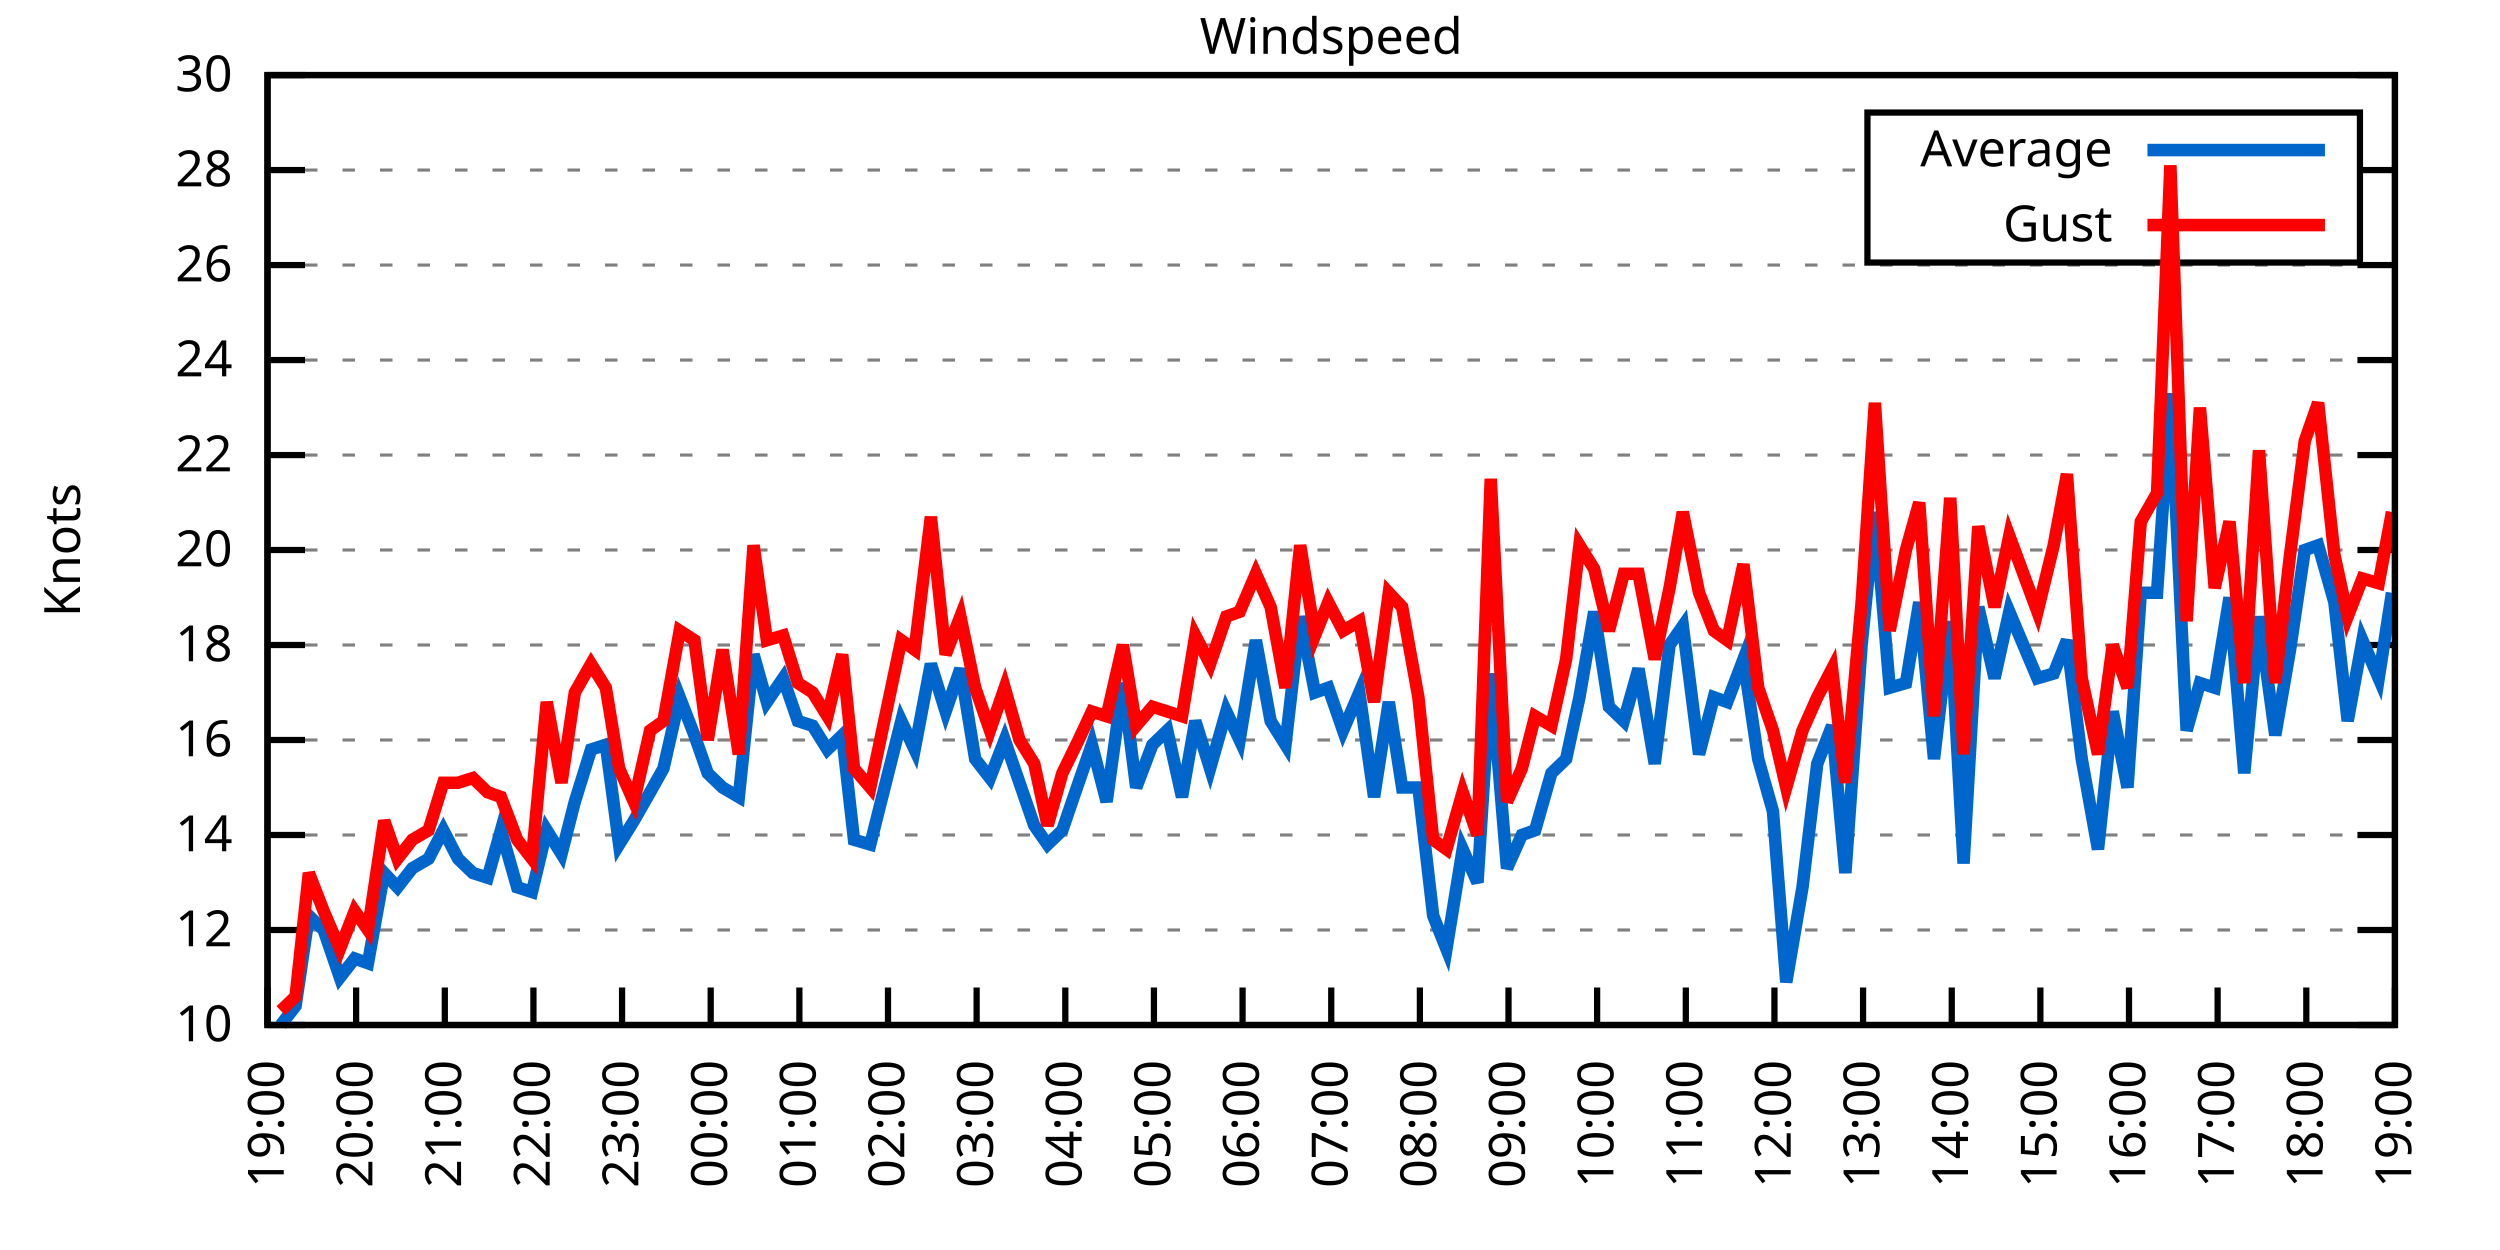
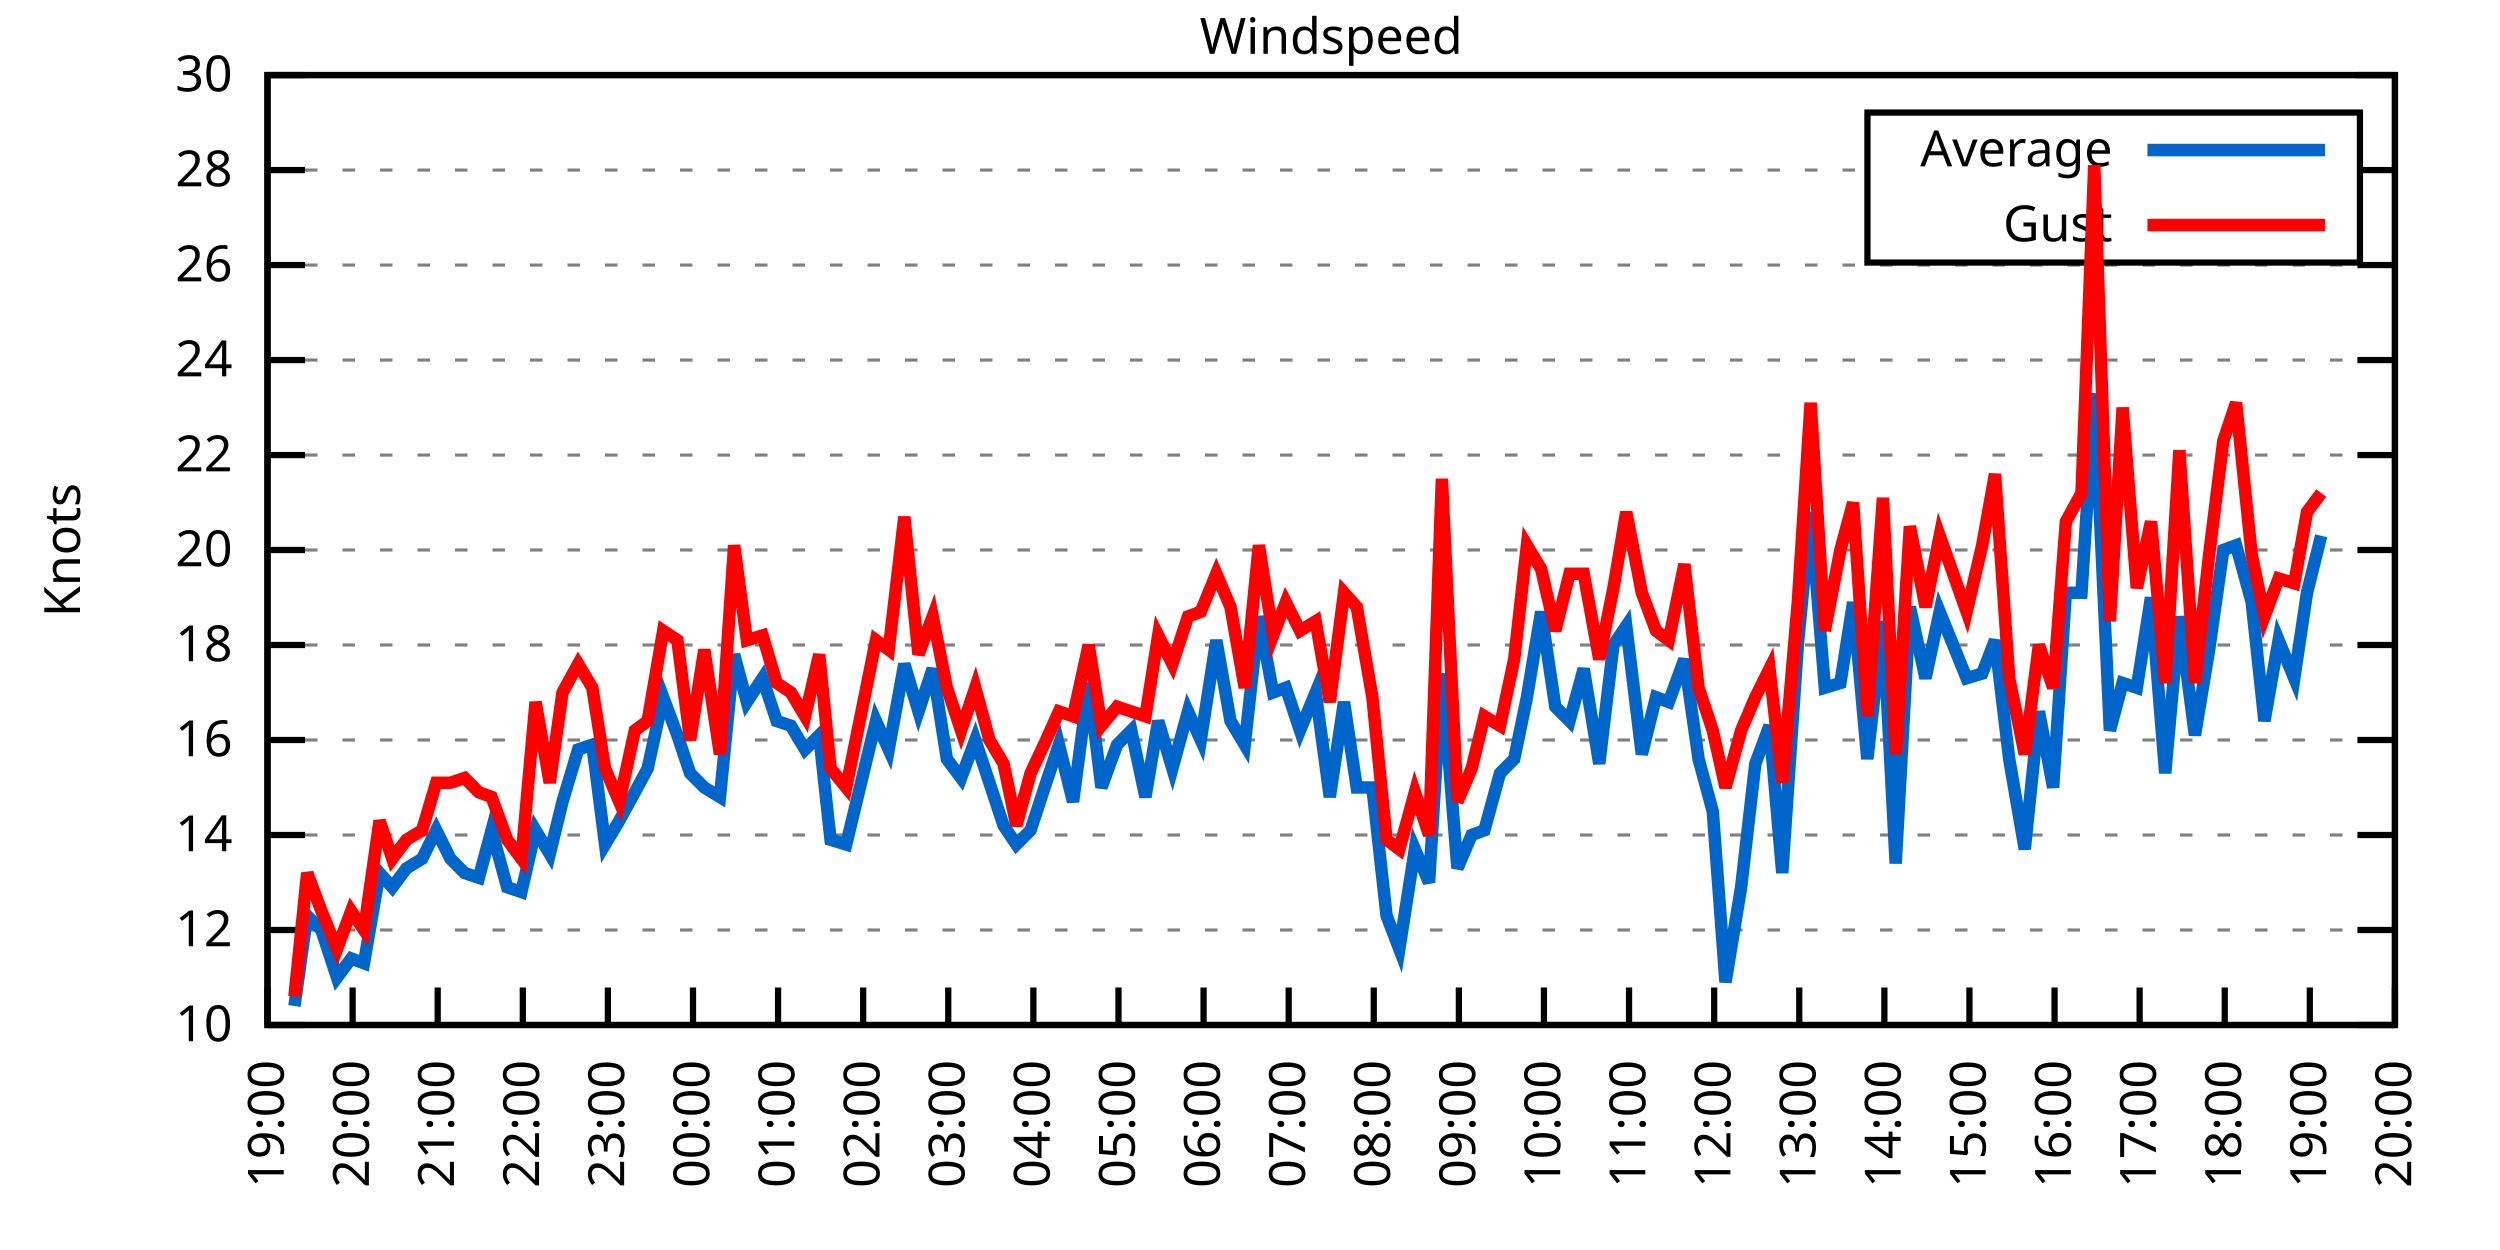
<svg xmlns="http://www.w3.org/2000/svg" xmlns:xlink="http://www.w3.org/1999/xlink" width="400" height="200" viewBox="0 0 400 200">
  <g id="gnuplot_canvas">
    <rect x="0" y="0" width="400" height="200" fill="none" />
    <defs>
      <circle id="gpDot" r="0.5" stroke-width="0.5" stroke="currentColor" />
      <path id="gpPt0" stroke-width="0.333" stroke="currentColor" d="M-1,0 h2 M0,-1 v2" />
      <path id="gpPt1" stroke-width="0.333" stroke="currentColor" d="M-1,-1 L1,1 M1,-1 L-1,1" />
      <path id="gpPt2" stroke-width="0.333" stroke="currentColor" d="M-1,0 L1,0 M0,-1 L0,1 M-1,-1 L1,1 M-1,1 L1,-1" />
      <rect id="gpPt3" stroke-width="0.333" stroke="currentColor" x="-1" y="-1" width="2" height="2" />
      <rect id="gpPt4" stroke-width="0.333" stroke="currentColor" fill="currentColor" x="-1" y="-1" width="2" height="2" />
      <circle id="gpPt5" stroke-width="0.333" stroke="currentColor" cx="0" cy="0" r="1" />
      <use xlink:href="#gpPt5" id="gpPt6" fill="currentColor" stroke="none" />
      <path id="gpPt7" stroke-width="0.333" stroke="currentColor" d="M0,-1.33 L-1.33,0.67 L1.33,0.67 z" />
      <use xlink:href="#gpPt7" id="gpPt8" fill="currentColor" stroke="none" />
      <use xlink:href="#gpPt7" id="gpPt9" stroke="currentColor" transform="rotate(180)" />
      <use xlink:href="#gpPt9" id="gpPt10" fill="currentColor" stroke="none" />
      <use xlink:href="#gpPt3" id="gpPt11" stroke="currentColor" transform="rotate(45)" />
      <use xlink:href="#gpPt11" id="gpPt12" fill="currentColor" stroke="none" />
      <path id="gpPt13" stroke-width="0.333" stroke="currentColor" d="M0,1.330 L1.265,0.411 L0.782,-1.067 L-0.782,-1.076 L-1.265,0.411 z" />
      <use xlink:href="#gpPt13" id="gpPt14" fill="currentColor" stroke="none" />
      <filter id="textbox" filterUnits="objectBoundingBox" x="0" y="0" height="1" width="1">
        <feFlood flood-color="white" flood-opacity="1" result="bgnd" />
        <feComposite in="SourceGraphic" in2="bgnd" operator="atop" />
      </filter>
      <filter id="greybox" filterUnits="objectBoundingBox" x="0" y="0" height="1" width="1">
        <feFlood flood-color="lightgrey" flood-opacity="1" result="grey" />
        <feComposite in="SourceGraphic" in2="grey" operator="atop" />
      </filter>
    </defs>
    <g fill="none" color="white" stroke="currentColor" stroke-width="1.00" stroke-linecap="butt" stroke-linejoin="miter">
</g>
    <g fill="none" color="black" stroke="currentColor" stroke-width="1.00" stroke-linecap="butt" stroke-linejoin="miter">
      <g stroke="none" shape-rendering="crispEdges">
        <polygon fill="rgb(255, 255, 255)" points="42.80,164.00 383.18,164.00 383.18,12.02 42.80,12.02 " />
      </g>
    </g>
    <g fill="none" color="black" stroke="currentColor" stroke-width="1.00" stroke-linecap="butt" stroke-linejoin="miter">
</g>
    <g fill="none" color="black" stroke="black" stroke-width="0.50" stroke-linecap="butt" stroke-linejoin="miter">
</g>
    <g fill="none" color="gray" stroke="currentColor" stroke-width="0.50" stroke-linecap="butt" stroke-linejoin="miter">
      <path stroke="gray" stroke-dasharray="2,4" class="gridline" d="M42.80,164.00 L383.19,164.00  " />
    </g>
    <g fill="none" color="gray" stroke="gray" stroke-width="1.00" stroke-linecap="butt" stroke-linejoin="miter">
</g>
    <g fill="none" color="black" stroke="currentColor" stroke-width="1.00" stroke-linecap="butt" stroke-linejoin="miter">
      <path stroke="black" d="M42.80,164.00 L48.80,164.00 M383.19,164.00 L377.19,164.00  " />
      <g transform="translate(37.20,166.60)" stroke="none" fill="black" font-family="Sans" font-size="8.00" text-anchor="end">
        <text>
          <tspan font-family="Sans"> 10</tspan>
        </text>
      </g>
    </g>
    <g fill="none" color="black" stroke="currentColor" stroke-width="1.00" stroke-linecap="butt" stroke-linejoin="miter">
</g>
    <g fill="none" color="black" stroke="black" stroke-width="0.50" stroke-linecap="butt" stroke-linejoin="miter">
</g>
    <g fill="none" color="gray" stroke="currentColor" stroke-width="0.50" stroke-linecap="butt" stroke-linejoin="miter">
      <path stroke="gray" stroke-dasharray="2,4" class="gridline" d="M42.80,148.80 L383.19,148.80  " />
    </g>
    <g fill="none" color="gray" stroke="gray" stroke-width="1.00" stroke-linecap="butt" stroke-linejoin="miter">
</g>
    <g fill="none" color="black" stroke="currentColor" stroke-width="1.00" stroke-linecap="butt" stroke-linejoin="miter">
      <path stroke="black" d="M42.80,148.80 L48.80,148.80 M383.19,148.80 L377.19,148.80  " />
      <g transform="translate(37.20,151.40)" stroke="none" fill="black" font-family="Sans" font-size="8.00" text-anchor="end">
        <text>
          <tspan font-family="Sans"> 12</tspan>
        </text>
      </g>
    </g>
    <g fill="none" color="black" stroke="currentColor" stroke-width="1.00" stroke-linecap="butt" stroke-linejoin="miter">
</g>
    <g fill="none" color="black" stroke="black" stroke-width="0.50" stroke-linecap="butt" stroke-linejoin="miter">
</g>
    <g fill="none" color="gray" stroke="currentColor" stroke-width="0.50" stroke-linecap="butt" stroke-linejoin="miter">
      <path stroke="gray" stroke-dasharray="2,4" class="gridline" d="M42.80,133.60 L383.19,133.60  " />
    </g>
    <g fill="none" color="gray" stroke="gray" stroke-width="1.00" stroke-linecap="butt" stroke-linejoin="miter">
</g>
    <g fill="none" color="black" stroke="currentColor" stroke-width="1.00" stroke-linecap="butt" stroke-linejoin="miter">
      <path stroke="black" d="M42.80,133.60 L48.80,133.60 M383.19,133.60 L377.19,133.60  " />
      <g transform="translate(37.20,136.20)" stroke="none" fill="black" font-family="Sans" font-size="8.00" text-anchor="end">
        <text>
          <tspan font-family="Sans"> 14</tspan>
        </text>
      </g>
    </g>
    <g fill="none" color="black" stroke="currentColor" stroke-width="1.00" stroke-linecap="butt" stroke-linejoin="miter">
</g>
    <g fill="none" color="black" stroke="black" stroke-width="0.50" stroke-linecap="butt" stroke-linejoin="miter">
</g>
    <g fill="none" color="gray" stroke="currentColor" stroke-width="0.50" stroke-linecap="butt" stroke-linejoin="miter">
      <path stroke="gray" stroke-dasharray="2,4" class="gridline" d="M42.80,118.40 L383.19,118.40  " />
    </g>
    <g fill="none" color="gray" stroke="gray" stroke-width="1.00" stroke-linecap="butt" stroke-linejoin="miter">
</g>
    <g fill="none" color="black" stroke="currentColor" stroke-width="1.00" stroke-linecap="butt" stroke-linejoin="miter">
      <path stroke="black" d="M42.80,118.40 L48.80,118.40 M383.19,118.40 L377.19,118.40  " />
      <g transform="translate(37.20,121.00)" stroke="none" fill="black" font-family="Sans" font-size="8.00" text-anchor="end">
        <text>
          <tspan font-family="Sans"> 16</tspan>
        </text>
      </g>
    </g>
    <g fill="none" color="black" stroke="currentColor" stroke-width="1.00" stroke-linecap="butt" stroke-linejoin="miter">
</g>
    <g fill="none" color="black" stroke="black" stroke-width="0.50" stroke-linecap="butt" stroke-linejoin="miter">
</g>
    <g fill="none" color="gray" stroke="currentColor" stroke-width="0.50" stroke-linecap="butt" stroke-linejoin="miter">
      <path stroke="gray" stroke-dasharray="2,4" class="gridline" d="M42.80,103.20 L383.19,103.20  " />
    </g>
    <g fill="none" color="gray" stroke="gray" stroke-width="1.00" stroke-linecap="butt" stroke-linejoin="miter">
</g>
    <g fill="none" color="black" stroke="currentColor" stroke-width="1.00" stroke-linecap="butt" stroke-linejoin="miter">
      <path stroke="black" d="M42.80,103.20 L48.80,103.20 M383.19,103.20 L377.19,103.20  " />
      <g transform="translate(37.20,105.80)" stroke="none" fill="black" font-family="Sans" font-size="8.00" text-anchor="end">
        <text>
          <tspan font-family="Sans"> 18</tspan>
        </text>
      </g>
    </g>
    <g fill="none" color="black" stroke="currentColor" stroke-width="1.00" stroke-linecap="butt" stroke-linejoin="miter">
</g>
    <g fill="none" color="black" stroke="black" stroke-width="0.50" stroke-linecap="butt" stroke-linejoin="miter">
</g>
    <g fill="none" color="gray" stroke="currentColor" stroke-width="0.50" stroke-linecap="butt" stroke-linejoin="miter">
      <path stroke="gray" stroke-dasharray="2,4" class="gridline" d="M42.80,88.00 L383.19,88.00  " />
    </g>
    <g fill="none" color="gray" stroke="gray" stroke-width="1.00" stroke-linecap="butt" stroke-linejoin="miter">
</g>
    <g fill="none" color="black" stroke="currentColor" stroke-width="1.00" stroke-linecap="butt" stroke-linejoin="miter">
      <path stroke="black" d="M42.80,88.00 L48.80,88.00 M383.19,88.00 L377.19,88.00  " />
      <g transform="translate(37.20,90.60)" stroke="none" fill="black" font-family="Sans" font-size="8.00" text-anchor="end">
        <text>
          <tspan font-family="Sans"> 20</tspan>
        </text>
      </g>
    </g>
    <g fill="none" color="black" stroke="currentColor" stroke-width="1.00" stroke-linecap="butt" stroke-linejoin="miter">
</g>
    <g fill="none" color="black" stroke="black" stroke-width="0.50" stroke-linecap="butt" stroke-linejoin="miter">
</g>
    <g fill="none" color="gray" stroke="currentColor" stroke-width="0.50" stroke-linecap="butt" stroke-linejoin="miter">
      <path stroke="gray" stroke-dasharray="2,4" class="gridline" d="M42.80,72.81 L383.19,72.81  " />
    </g>
    <g fill="none" color="gray" stroke="gray" stroke-width="1.00" stroke-linecap="butt" stroke-linejoin="miter">
</g>
    <g fill="none" color="black" stroke="currentColor" stroke-width="1.00" stroke-linecap="butt" stroke-linejoin="miter">
      <path stroke="black" d="M42.80,72.81 L48.80,72.81 M383.19,72.81 L377.19,72.81  " />
      <g transform="translate(37.20,75.41)" stroke="none" fill="black" font-family="Sans" font-size="8.00" text-anchor="end">
        <text>
          <tspan font-family="Sans"> 22</tspan>
        </text>
      </g>
    </g>
    <g fill="none" color="black" stroke="currentColor" stroke-width="1.00" stroke-linecap="butt" stroke-linejoin="miter">
</g>
    <g fill="none" color="black" stroke="black" stroke-width="0.50" stroke-linecap="butt" stroke-linejoin="miter">
</g>
    <g fill="none" color="gray" stroke="currentColor" stroke-width="0.50" stroke-linecap="butt" stroke-linejoin="miter">
      <path stroke="gray" stroke-dasharray="2,4" class="gridline" d="M42.80,57.61 L383.19,57.61  " />
    </g>
    <g fill="none" color="gray" stroke="gray" stroke-width="1.00" stroke-linecap="butt" stroke-linejoin="miter">
</g>
    <g fill="none" color="black" stroke="currentColor" stroke-width="1.00" stroke-linecap="butt" stroke-linejoin="miter">
      <path stroke="black" d="M42.80,57.61 L48.80,57.61 M383.19,57.61 L377.19,57.61  " />
      <g transform="translate(37.20,60.21)" stroke="none" fill="black" font-family="Sans" font-size="8.00" text-anchor="end">
        <text>
          <tspan font-family="Sans"> 24</tspan>
        </text>
      </g>
    </g>
    <g fill="none" color="black" stroke="currentColor" stroke-width="1.00" stroke-linecap="butt" stroke-linejoin="miter">
</g>
    <g fill="none" color="black" stroke="black" stroke-width="0.50" stroke-linecap="butt" stroke-linejoin="miter">
</g>
    <g fill="none" color="gray" stroke="currentColor" stroke-width="0.50" stroke-linecap="butt" stroke-linejoin="miter">
      <path stroke="gray" stroke-dasharray="2,4" class="gridline" d="M42.80,42.41 L383.19,42.41  " />
    </g>
    <g fill="none" color="gray" stroke="gray" stroke-width="1.00" stroke-linecap="butt" stroke-linejoin="miter">
</g>
    <g fill="none" color="black" stroke="currentColor" stroke-width="1.00" stroke-linecap="butt" stroke-linejoin="miter">
      <path stroke="black" d="M42.80,42.41 L48.80,42.41 M383.19,42.41 L377.19,42.41  " />
      <g transform="translate(37.20,45.01)" stroke="none" fill="black" font-family="Sans" font-size="8.00" text-anchor="end">
        <text>
          <tspan font-family="Sans"> 26</tspan>
        </text>
      </g>
    </g>
    <g fill="none" color="black" stroke="currentColor" stroke-width="1.00" stroke-linecap="butt" stroke-linejoin="miter">
</g>
    <g fill="none" color="black" stroke="black" stroke-width="0.50" stroke-linecap="butt" stroke-linejoin="miter">
</g>
    <g fill="none" color="gray" stroke="currentColor" stroke-width="0.50" stroke-linecap="butt" stroke-linejoin="miter">
      <path stroke="gray" stroke-dasharray="2,4" class="gridline" d="M42.80,27.21 L298.79,27.21 M377.59,27.21 L383.19,27.21  " />
    </g>
    <g fill="none" color="gray" stroke="gray" stroke-width="1.00" stroke-linecap="butt" stroke-linejoin="miter">
</g>
    <g fill="none" color="black" stroke="currentColor" stroke-width="1.00" stroke-linecap="butt" stroke-linejoin="miter">
      <path stroke="black" d="M42.80,27.21 L48.80,27.21 M383.19,27.21 L377.19,27.21  " />
      <g transform="translate(37.20,29.81)" stroke="none" fill="black" font-family="Sans" font-size="8.00" text-anchor="end">
        <text>
          <tspan font-family="Sans"> 28</tspan>
        </text>
      </g>
    </g>
    <g fill="none" color="black" stroke="currentColor" stroke-width="1.00" stroke-linecap="butt" stroke-linejoin="miter">
</g>
    <g fill="none" color="black" stroke="black" stroke-width="0.50" stroke-linecap="butt" stroke-linejoin="miter">
</g>
    <g fill="none" color="gray" stroke="currentColor" stroke-width="0.50" stroke-linecap="butt" stroke-linejoin="miter">
      <path stroke="gray" stroke-dasharray="2,4" class="gridline" d="M42.80,12.01 L383.19,12.01  " />
    </g>
    <g fill="none" color="gray" stroke="gray" stroke-width="1.00" stroke-linecap="butt" stroke-linejoin="miter">
</g>
    <g fill="none" color="black" stroke="currentColor" stroke-width="1.00" stroke-linecap="butt" stroke-linejoin="miter">
      <path stroke="black" d="M42.80,12.01 L48.80,12.01 M383.19,12.01 L377.19,12.01  " />
      <g transform="translate(37.20,14.61)" stroke="none" fill="black" font-family="Sans" font-size="8.00" text-anchor="end">
        <text>
          <tspan font-family="Sans"> 30</tspan>
        </text>
      </g>
    </g>
    <g fill="none" color="black" stroke="currentColor" stroke-width="1.00" stroke-linecap="butt" stroke-linejoin="miter">
      <path stroke="black" d="M42.80,164.00 L42.80,158.00  " />
      <g transform="translate(45.40,169.60) rotate(270.00)" stroke="none" fill="black" font-family="Sans" font-size="8.00" text-anchor="end">
        <text>
          <tspan font-family="Sans">19:00</tspan>
        </text>
      </g>
    </g>
    <g fill="none" color="black" stroke="currentColor" stroke-width="1.00" stroke-linecap="butt" stroke-linejoin="miter">
-       <path stroke="black" d="M56.98,164.00 L56.98,158.00  " />
-       <g transform="translate(59.58,169.60) rotate(270.00)" stroke="none" fill="black" font-family="Sans" font-size="8.00" text-anchor="end">
+       <path stroke="black" d="M56.42,164.00 L56.42,158.00  " />
+       <g transform="translate(59.02,169.60) rotate(270.00)" stroke="none" fill="black" font-family="Sans" font-size="8.00" text-anchor="end">
        <text>
          <tspan font-family="Sans">20:00</tspan>
        </text>
      </g>
    </g>
    <g fill="none" color="black" stroke="currentColor" stroke-width="1.00" stroke-linecap="butt" stroke-linejoin="miter">
-       <path stroke="black" d="M71.17,164.00 L71.17,158.00  " />
-       <g transform="translate(73.77,169.60) rotate(270.00)" stroke="none" fill="black" font-family="Sans" font-size="8.00" text-anchor="end">
+       <path stroke="black" d="M70.03,164.00 L70.03,158.00  " />
+       <g transform="translate(72.63,169.60) rotate(270.00)" stroke="none" fill="black" font-family="Sans" font-size="8.00" text-anchor="end">
        <text>
          <tspan font-family="Sans">21:00</tspan>
        </text>
      </g>
    </g>
    <g fill="none" color="black" stroke="currentColor" stroke-width="1.00" stroke-linecap="butt" stroke-linejoin="miter">
-       <path stroke="black" d="M85.35,164.00 L85.35,158.00  " />
-       <g transform="translate(87.95,169.60) rotate(270.00)" stroke="none" fill="black" font-family="Sans" font-size="8.00" text-anchor="end">
+       <path stroke="black" d="M83.65,164.00 L83.65,158.00  " />
+       <g transform="translate(86.25,169.60) rotate(270.00)" stroke="none" fill="black" font-family="Sans" font-size="8.00" text-anchor="end">
        <text>
          <tspan font-family="Sans">22:00</tspan>
        </text>
      </g>
    </g>
    <g fill="none" color="black" stroke="currentColor" stroke-width="1.00" stroke-linecap="butt" stroke-linejoin="miter">
-       <path stroke="black" d="M99.53,164.00 L99.53,158.00  " />
-       <g transform="translate(102.13,169.60) rotate(270.00)" stroke="none" fill="black" font-family="Sans" font-size="8.00" text-anchor="end">
+       <path stroke="black" d="M97.26,164.00 L97.26,158.00  " />
+       <g transform="translate(99.86,169.60) rotate(270.00)" stroke="none" fill="black" font-family="Sans" font-size="8.00" text-anchor="end">
        <text>
          <tspan font-family="Sans">23:00</tspan>
        </text>
      </g>
    </g>
    <g fill="none" color="black" stroke="currentColor" stroke-width="1.00" stroke-linecap="butt" stroke-linejoin="miter">
-       <path stroke="black" d="M113.71,164.00 L113.71,158.00  " />
-       <g transform="translate(116.31,169.60) rotate(270.00)" stroke="none" fill="black" font-family="Sans" font-size="8.00" text-anchor="end">
+       <path stroke="black" d="M110.88,164.00 L110.88,158.00  " />
+       <g transform="translate(113.48,169.60) rotate(270.00)" stroke="none" fill="black" font-family="Sans" font-size="8.00" text-anchor="end">
        <text>
          <tspan font-family="Sans">00:00</tspan>
        </text>
      </g>
    </g>
    <g fill="none" color="black" stroke="currentColor" stroke-width="1.00" stroke-linecap="butt" stroke-linejoin="miter">
-       <path stroke="black" d="M127.90,164.00 L127.90,158.00  " />
-       <g transform="translate(130.50,169.60) rotate(270.00)" stroke="none" fill="black" font-family="Sans" font-size="8.00" text-anchor="end">
+       <path stroke="black" d="M124.49,164.00 L124.49,158.00  " />
+       <g transform="translate(127.09,169.60) rotate(270.00)" stroke="none" fill="black" font-family="Sans" font-size="8.00" text-anchor="end">
        <text>
          <tspan font-family="Sans">01:00</tspan>
        </text>
      </g>
    </g>
    <g fill="none" color="black" stroke="currentColor" stroke-width="1.00" stroke-linecap="butt" stroke-linejoin="miter">
-       <path stroke="black" d="M142.08,164.00 L142.08,158.00  " />
-       <g transform="translate(144.68,169.60) rotate(270.00)" stroke="none" fill="black" font-family="Sans" font-size="8.00" text-anchor="end">
+       <path stroke="black" d="M138.11,164.00 L138.11,158.00  " />
+       <g transform="translate(140.71,169.60) rotate(270.00)" stroke="none" fill="black" font-family="Sans" font-size="8.00" text-anchor="end">
        <text>
          <tspan font-family="Sans">02:00</tspan>
        </text>
      </g>
    </g>
    <g fill="none" color="black" stroke="currentColor" stroke-width="1.00" stroke-linecap="butt" stroke-linejoin="miter">
-       <path stroke="black" d="M156.26,164.00 L156.26,158.00  " />
-       <g transform="translate(158.86,169.60) rotate(270.00)" stroke="none" fill="black" font-family="Sans" font-size="8.00" text-anchor="end">
+       <path stroke="black" d="M151.72,164.00 L151.72,158.00  " />
+       <g transform="translate(154.32,169.60) rotate(270.00)" stroke="none" fill="black" font-family="Sans" font-size="8.00" text-anchor="end">
        <text>
          <tspan font-family="Sans">03:00</tspan>
        </text>
      </g>
    </g>
    <g fill="none" color="black" stroke="currentColor" stroke-width="1.00" stroke-linecap="butt" stroke-linejoin="miter">
-       <path stroke="black" d="M170.45,164.00 L170.45,158.00  " />
-       <g transform="translate(173.05,169.60) rotate(270.00)" stroke="none" fill="black" font-family="Sans" font-size="8.00" text-anchor="end">
+       <path stroke="black" d="M165.34,164.00 L165.34,158.00  " />
+       <g transform="translate(167.94,169.60) rotate(270.00)" stroke="none" fill="black" font-family="Sans" font-size="8.00" text-anchor="end">
        <text>
          <tspan font-family="Sans">04:00</tspan>
        </text>
      </g>
    </g>
    <g fill="none" color="black" stroke="currentColor" stroke-width="1.00" stroke-linecap="butt" stroke-linejoin="miter">
-       <path stroke="black" d="M184.63,164.00 L184.63,158.00  " />
-       <g transform="translate(187.23,169.60) rotate(270.00)" stroke="none" fill="black" font-family="Sans" font-size="8.00" text-anchor="end">
+       <path stroke="black" d="M178.96,164.00 L178.96,158.00  " />
+       <g transform="translate(181.56,169.60) rotate(270.00)" stroke="none" fill="black" font-family="Sans" font-size="8.00" text-anchor="end">
        <text>
          <tspan font-family="Sans">05:00</tspan>
        </text>
      </g>
    </g>
    <g fill="none" color="black" stroke="currentColor" stroke-width="1.00" stroke-linecap="butt" stroke-linejoin="miter">
-       <path stroke="black" d="M198.81,164.00 L198.81,158.00  " />
-       <g transform="translate(201.41,169.60) rotate(270.00)" stroke="none" fill="black" font-family="Sans" font-size="8.00" text-anchor="end">
+       <path stroke="black" d="M192.57,164.00 L192.57,158.00  " />
+       <g transform="translate(195.17,169.60) rotate(270.00)" stroke="none" fill="black" font-family="Sans" font-size="8.00" text-anchor="end">
        <text>
          <tspan font-family="Sans">06:00</tspan>
        </text>
      </g>
    </g>
    <g fill="none" color="black" stroke="currentColor" stroke-width="1.00" stroke-linecap="butt" stroke-linejoin="miter">
-       <path stroke="black" d="M213.00,164.00 L213.00,158.00  " />
-       <g transform="translate(215.60,169.60) rotate(270.00)" stroke="none" fill="black" font-family="Sans" font-size="8.00" text-anchor="end">
+       <path stroke="black" d="M206.19,164.00 L206.19,158.00  " />
+       <g transform="translate(208.79,169.60) rotate(270.00)" stroke="none" fill="black" font-family="Sans" font-size="8.00" text-anchor="end">
        <text>
          <tspan font-family="Sans">07:00</tspan>
        </text>
      </g>
    </g>
    <g fill="none" color="black" stroke="currentColor" stroke-width="1.00" stroke-linecap="butt" stroke-linejoin="miter">
-       <path stroke="black" d="M227.18,164.00 L227.18,158.00  " />
-       <g transform="translate(229.78,169.60) rotate(270.00)" stroke="none" fill="black" font-family="Sans" font-size="8.00" text-anchor="end">
+       <path stroke="black" d="M219.80,164.00 L219.80,158.00  " />
+       <g transform="translate(222.40,169.60) rotate(270.00)" stroke="none" fill="black" font-family="Sans" font-size="8.00" text-anchor="end">
        <text>
          <tspan font-family="Sans">08:00</tspan>
        </text>
      </g>
    </g>
    <g fill="none" color="black" stroke="currentColor" stroke-width="1.00" stroke-linecap="butt" stroke-linejoin="miter">
-       <path stroke="black" d="M241.36,164.00 L241.36,158.00  " />
-       <g transform="translate(243.96,169.60) rotate(270.00)" stroke="none" fill="black" font-family="Sans" font-size="8.00" text-anchor="end">
+       <path stroke="black" d="M233.42,164.00 L233.42,158.00  " />
+       <g transform="translate(236.02,169.60) rotate(270.00)" stroke="none" fill="black" font-family="Sans" font-size="8.00" text-anchor="end">
        <text>
          <tspan font-family="Sans">09:00</tspan>
        </text>
      </g>
    </g>
    <g fill="none" color="black" stroke="currentColor" stroke-width="1.00" stroke-linecap="butt" stroke-linejoin="miter">
-       <path stroke="black" d="M255.54,164.00 L255.54,158.00  " />
-       <g transform="translate(258.14,169.60) rotate(270.00)" stroke="none" fill="black" font-family="Sans" font-size="8.00" text-anchor="end">
+       <path stroke="black" d="M247.03,164.00 L247.03,158.00  " />
+       <g transform="translate(249.63,169.60) rotate(270.00)" stroke="none" fill="black" font-family="Sans" font-size="8.00" text-anchor="end">
        <text>
          <tspan font-family="Sans">10:00</tspan>
        </text>
      </g>
    </g>
    <g fill="none" color="black" stroke="currentColor" stroke-width="1.00" stroke-linecap="butt" stroke-linejoin="miter">
-       <path stroke="black" d="M269.73,164.00 L269.73,158.00  " />
-       <g transform="translate(272.33,169.60) rotate(270.00)" stroke="none" fill="black" font-family="Sans" font-size="8.00" text-anchor="end">
+       <path stroke="black" d="M260.65,164.00 L260.65,158.00  " />
+       <g transform="translate(263.25,169.60) rotate(270.00)" stroke="none" fill="black" font-family="Sans" font-size="8.00" text-anchor="end">
        <text>
          <tspan font-family="Sans">11:00</tspan>
        </text>
      </g>
    </g>
    <g fill="none" color="black" stroke="currentColor" stroke-width="1.00" stroke-linecap="butt" stroke-linejoin="miter">
-       <path stroke="black" d="M283.91,164.00 L283.91,158.00  " />
-       <g transform="translate(286.51,169.60) rotate(270.00)" stroke="none" fill="black" font-family="Sans" font-size="8.00" text-anchor="end">
+       <path stroke="black" d="M274.27,164.00 L274.27,158.00  " />
+       <g transform="translate(276.87,169.60) rotate(270.00)" stroke="none" fill="black" font-family="Sans" font-size="8.00" text-anchor="end">
        <text>
          <tspan font-family="Sans">12:00</tspan>
        </text>
      </g>
    </g>
    <g fill="none" color="black" stroke="currentColor" stroke-width="1.00" stroke-linecap="butt" stroke-linejoin="miter">
-       <path stroke="black" d="M298.09,164.00 L298.09,158.00  " />
-       <g transform="translate(300.69,169.60) rotate(270.00)" stroke="none" fill="black" font-family="Sans" font-size="8.00" text-anchor="end">
+       <path stroke="black" d="M287.88,164.00 L287.88,158.00  " />
+       <g transform="translate(290.48,169.60) rotate(270.00)" stroke="none" fill="black" font-family="Sans" font-size="8.00" text-anchor="end">
        <text>
          <tspan font-family="Sans">13:00</tspan>
        </text>
      </g>
    </g>
    <g fill="none" color="black" stroke="currentColor" stroke-width="1.00" stroke-linecap="butt" stroke-linejoin="miter">
-       <path stroke="black" d="M312.28,164.00 L312.28,158.00  " />
-       <g transform="translate(314.88,169.60) rotate(270.00)" stroke="none" fill="black" font-family="Sans" font-size="8.00" text-anchor="end">
+       <path stroke="black" d="M301.50,164.00 L301.50,158.00  " />
+       <g transform="translate(304.10,169.60) rotate(270.00)" stroke="none" fill="black" font-family="Sans" font-size="8.00" text-anchor="end">
        <text>
          <tspan font-family="Sans">14:00</tspan>
        </text>
      </g>
    </g>
    <g fill="none" color="black" stroke="currentColor" stroke-width="1.00" stroke-linecap="butt" stroke-linejoin="miter">
-       <path stroke="black" d="M326.46,164.00 L326.46,158.00  " />
-       <g transform="translate(329.06,169.60) rotate(270.00)" stroke="none" fill="black" font-family="Sans" font-size="8.00" text-anchor="end">
+       <path stroke="black" d="M315.11,164.00 L315.11,158.00  " />
+       <g transform="translate(317.71,169.60) rotate(270.00)" stroke="none" fill="black" font-family="Sans" font-size="8.00" text-anchor="end">
        <text>
          <tspan font-family="Sans">15:00</tspan>
        </text>
      </g>
    </g>
    <g fill="none" color="black" stroke="currentColor" stroke-width="1.00" stroke-linecap="butt" stroke-linejoin="miter">
-       <path stroke="black" d="M340.64,164.00 L340.64,158.00  " />
-       <g transform="translate(343.24,169.60) rotate(270.00)" stroke="none" fill="black" font-family="Sans" font-size="8.00" text-anchor="end">
+       <path stroke="black" d="M328.73,164.00 L328.73,158.00  " />
+       <g transform="translate(331.33,169.60) rotate(270.00)" stroke="none" fill="black" font-family="Sans" font-size="8.00" text-anchor="end">
        <text>
          <tspan font-family="Sans">16:00</tspan>
        </text>
      </g>
    </g>
    <g fill="none" color="black" stroke="currentColor" stroke-width="1.00" stroke-linecap="butt" stroke-linejoin="miter">
-       <path stroke="black" d="M354.82,164.00 L354.82,158.00  " />
-       <g transform="translate(357.42,169.60) rotate(270.00)" stroke="none" fill="black" font-family="Sans" font-size="8.00" text-anchor="end">
+       <path stroke="black" d="M342.34,164.00 L342.34,158.00  " />
+       <g transform="translate(344.94,169.60) rotate(270.00)" stroke="none" fill="black" font-family="Sans" font-size="8.00" text-anchor="end">
        <text>
          <tspan font-family="Sans">17:00</tspan>
        </text>
      </g>
    </g>
    <g fill="none" color="black" stroke="currentColor" stroke-width="1.00" stroke-linecap="butt" stroke-linejoin="miter">
-       <path stroke="black" d="M369.01,164.00 L369.01,158.00  " />
-       <g transform="translate(371.61,169.60) rotate(270.00)" stroke="none" fill="black" font-family="Sans" font-size="8.00" text-anchor="end">
+       <path stroke="black" d="M355.96,164.00 L355.96,158.00  " />
+       <g transform="translate(358.56,169.60) rotate(270.00)" stroke="none" fill="black" font-family="Sans" font-size="8.00" text-anchor="end">
        <text>
          <tspan font-family="Sans">18:00</tspan>
+         </text>
+       </g>
+     </g>
+     <g fill="none" color="black" stroke="currentColor" stroke-width="1.00" stroke-linecap="butt" stroke-linejoin="miter">
+       <path stroke="black" d="M369.57,164.00 L369.57,158.00  " />
+       <g transform="translate(372.17,169.60) rotate(270.00)" stroke="none" fill="black" font-family="Sans" font-size="8.00" text-anchor="end">
+         <text>
+           <tspan font-family="Sans">19:00</tspan>
        </text>
      </g>
    </g>
    <g fill="none" color="black" stroke="currentColor" stroke-width="1.00" stroke-linecap="butt" stroke-linejoin="miter">
      <path stroke="black" d="M383.19,164.00 L383.19,158.00  " />
      <g transform="translate(385.79,169.60) rotate(270.00)" stroke="none" fill="black" font-family="Sans" font-size="8.00" text-anchor="end">
        <text>
-           <tspan font-family="Sans">19:00</tspan>
+           <tspan font-family="Sans">20:00</tspan>
        </text>
      </g>
    </g>
    <g fill="none" color="black" stroke="currentColor" stroke-width="1.00" stroke-linecap="butt" stroke-linejoin="miter">
</g>
    <g fill="none" color="black" stroke="currentColor" stroke-width="1.00" stroke-linecap="butt" stroke-linejoin="miter">
      <path stroke="black" d="M42.80,12.01 L42.80,164.00 L383.19,164.00 L383.19,12.01 L42.80,12.01 Z  " />
    </g>
    <g fill="none" color="black" stroke="currentColor" stroke-width="1.00" stroke-linecap="butt" stroke-linejoin="miter">
</g>
    <g fill="none" color="black" stroke="currentColor" stroke-width="1.00" stroke-linecap="butt" stroke-linejoin="miter">
      <path stroke="black" d="M298.79,42.01 L298.79,18.01 L377.59,18.01 L377.59,42.01 L298.79,42.01 Z  " />
    </g>
    <g id="Windspeed_plot_1">
      <g fill="none" color="white" stroke="black" stroke-width="2.00" stroke-linecap="butt" stroke-linejoin="miter">
</g>
      <g fill="none" color="black" stroke="currentColor" stroke-width="2.00" stroke-linecap="butt" stroke-linejoin="miter">
        <g transform="translate(337.99,26.61)" stroke="none" fill="black" font-family="Sans" font-size="8.00" text-anchor="end">
          <text>
            <tspan font-family="Sans">Average</tspan>
          </text>
        </g>
      </g>
      <g fill="none" color="black" stroke="currentColor" stroke-width="2.00" stroke-linecap="butt" stroke-linejoin="miter">
-         <path stroke="rgb(  0, 102, 204)" d="M343.59,24.01 L371.99,24.01 M44.93,164.00 L47.29,160.96 L49.42,146.52 L51.78,148.80 L54.38,156.40 L56.75,153.36   L58.87,154.12 L61.47,139.68 L63.60,141.96 L65.97,138.92 L68.57,137.40 L70.93,132.84 L73.29,137.40 L75.66,139.68   L78.02,140.44 L80.15,132.84 L82.75,141.96 L85.11,142.72 L87.48,132.84 L89.84,136.64 L91.97,128.28 L94.57,119.92   L96.93,119.16 L99.06,135.12 L101.42,131.32 L104.02,126.76 L106.15,122.96 L108.75,111.56 L111.11,117.64 L113.24,123.72   L115.61,126.00 L118.21,127.52 L120.57,104.72 L122.70,112.32 L125.30,108.52 L127.66,115.36 L130.02,116.12 L132.39,119.92   L134.75,117.64 L136.64,134.36 L139.24,135.12 L144.21,115.36 L146.34,119.92 L148.94,106.24 L151.30,113.84 L153.66,107.00   L156.03,121.44 L158.39,124.48 L160.75,118.40 L163.12,125.24 L165.48,132.08 L167.61,135.12 L169.97,132.84 L172.57,125.24   L174.70,119.16 L177.06,128.28 L179.67,109.28 L181.79,126.00 L184.39,119.16 L186.76,116.88 L189.12,127.52 L191.25,115.36   L193.61,122.96 L196.21,113.84 L198.34,118.40 L200.94,102.44 L203.30,115.36 L205.67,119.16 L208.03,98.64 L210.39,110.80   L212.52,110.04 L214.89,116.88 L217.49,110.80 L219.85,127.52 L222.21,112.32 L224.34,126.00 L226.94,126.00 L229.31,146.52   L231.43,151.84 L234.03,135.88 L236.40,141.20 L238.52,107.76 L241.12,138.92 L243.49,133.60 L245.62,132.84 L248.22,123.72   L250.58,121.44 L252.71,111.56 L255.07,97.88 L257.43,113.08 L259.80,115.36 L262.16,107.00 L264.76,122.20 L267.13,103.20   L269.25,100.16 L271.85,120.68 L274.22,111.56 L276.35,112.32 L278.95,105.48 L281.31,121.44 L283.67,129.80 L285.80,157.16   L288.40,141.96 L290.76,122.20 L293.13,116.12 L295.26,139.68 L297.86,103.20 L299.98,81.93 L302.35,110.04 L304.95,109.28   L307.08,96.36 L309.44,121.44 L312.04,99.40 L314.17,138.16 L316.53,97.12 L319.13,108.52 L321.49,97.88 L325.99,108.52   L328.59,107.76 L330.71,102.44 L333.08,121.44 L335.68,135.88 L338.04,113.84 L340.40,126.00 L342.53,94.84 L345.13,94.84   L347.26,62.93 L349.86,116.88 L351.99,109.28 L354.35,110.04 L356.72,95.60 L359.08,123.72 L361.44,98.64 L364.04,117.64   L366.41,103.96 L368.77,88.00 L370.90,87.25 L373.50,96.36 L375.63,115.36 L377.99,102.44 L380.59,108.52 L382.72,94.84    " />
+         <path stroke="rgb(  0, 102, 204)" d="M343.59,24.01 L371.99,24.01 M47.11,160.96 L49.15,146.52 L51.42,148.80 L53.92,156.40 L56.19,153.36 L58.23,154.12   L60.73,139.68 L62.77,141.96 L65.04,138.92 L67.54,137.40 L69.80,132.84 L72.07,137.40 L74.34,139.68 L76.61,140.44   L78.65,132.84 L81.15,141.96 L83.42,142.72 L85.69,132.84 L87.96,136.64 L90.00,128.28 L92.50,119.92 L94.77,119.16   L96.81,135.12 L99.08,131.32 L101.57,126.76 L103.62,122.96 L106.11,111.56 L108.38,117.64 L110.42,123.72 L112.69,126.00   L115.19,127.52 L117.46,104.72 L119.50,112.32 L122.00,108.52 L124.27,115.36 L126.54,116.12 L128.81,119.92 L131.07,117.64   L132.89,134.36 L135.39,135.12 L140.15,115.36 L142.19,119.92 L144.69,106.24 L146.96,113.84 L149.23,107.00 L151.50,121.44   L153.77,124.48 L156.04,118.40 L158.31,125.24 L160.57,132.08 L162.62,135.12 L164.89,132.84 L167.38,125.24 L169.43,119.16   L171.69,128.28 L174.19,109.28 L176.23,126.00 L178.73,119.16 L181.00,116.88 L183.27,127.52 L185.31,115.36 L187.58,122.96   L190.08,113.84 L192.12,118.40 L194.61,102.44 L196.88,115.36 L199.15,119.16 L201.42,98.64 L203.69,110.80 L205.73,110.04   L208.00,116.88 L210.50,110.80 L212.77,127.52 L215.04,112.32 L217.08,126.00 L219.58,126.00 L221.85,146.52 L223.89,151.84   L226.38,135.88 L228.65,141.20 L230.70,107.76 L233.19,138.92 L235.46,133.60 L237.50,132.84 L240.00,123.72 L242.27,121.44   L244.31,111.56 L246.58,97.88 L248.85,113.08 L251.12,115.36 L253.39,107.00 L255.88,122.20 L258.15,103.20 L260.20,100.16   L262.69,120.68 L264.96,111.56 L267.00,112.32 L269.50,105.48 L271.77,121.44 L274.04,129.80 L276.08,157.16 L278.58,141.96   L280.85,122.20 L283.12,116.12 L285.16,139.68 L287.65,103.20 L289.70,81.93 L291.97,110.04 L294.46,109.28 L296.50,96.36   L298.77,121.44 L301.27,99.40 L303.31,138.16 L305.58,97.12 L308.08,108.52 L310.35,97.88 L314.66,108.52 L317.15,107.76   L319.20,102.44 L321.47,121.44 L323.96,135.88 L326.23,113.84 L328.50,126.00 L330.54,94.84 L333.04,94.84 L335.08,62.93   L337.58,116.88 L339.62,109.28 L341.89,110.04 L344.16,95.60 L346.43,123.72 L348.70,98.64 L351.19,117.64 L353.46,103.96   L355.73,88.00 L357.77,87.25 L360.27,96.36 L362.31,115.36 L364.58,102.44 L367.08,108.52 L369.12,94.84 L371.39,85.73    " />
      </g>
    </g>
    <g id="Windspeed_plot_2">
      <g fill="none" color="black" stroke="currentColor" stroke-width="2.00" stroke-linecap="butt" stroke-linejoin="miter">
        <g transform="translate(337.99,38.61)" stroke="none" fill="black" font-family="Sans" font-size="8.00" text-anchor="end">
          <text>
            <tspan font-family="Sans">Gust</tspan>
          </text>
        </g>
      </g>
      <g fill="none" color="black" stroke="currentColor" stroke-width="2.00" stroke-linecap="butt" stroke-linejoin="miter">
-         <path stroke="rgb(255,   0,   0)" d="M343.59,36.01 L371.99,36.01 M44.93,161.72 L47.29,159.44 L49.42,139.68 L51.78,145.76 L54.38,151.84 L56.75,145.76   L58.87,148.80 L61.47,131.32 L63.60,137.40 L65.97,134.36 L68.57,132.84 L70.93,125.24 L73.29,125.24 L75.66,124.48   L78.02,126.76 L80.15,127.52 L82.75,134.36 L85.11,137.40 L87.48,112.32 L89.84,125.24 L91.97,110.80 L94.57,106.24   L96.93,110.04 L99.06,122.96 L101.42,128.28 L104.02,116.88 L106.15,115.36 L108.75,100.92 L111.11,102.44 L113.24,118.40   L115.61,103.96 L118.21,120.68 L120.57,87.25 L122.70,102.44 L125.30,101.68 L127.66,109.28 L130.02,110.80 L132.39,114.60   L134.75,104.72 L136.64,122.96 L139.24,126.00 L144.21,102.44 L146.34,103.96 L148.94,82.69 L151.30,104.72 L153.66,98.64   L156.03,110.04 L158.39,116.88 L160.75,110.04 L163.12,118.40 L165.48,122.20 L167.61,132.08 L169.97,123.72 L172.57,118.40   L174.70,113.84 L177.06,114.60 L179.67,103.20 L181.79,116.12 L184.39,113.08 L186.76,113.84 L189.12,114.60 L191.25,101.68   L193.61,106.24 L196.21,98.64 L198.34,97.88 L200.94,91.80 L203.30,97.12 L205.67,110.04 L208.03,87.25 L210.39,101.68   L212.52,96.36 L214.89,100.92 L217.49,99.40 L219.85,112.32 L222.21,94.84 L224.34,97.12 L226.94,111.56 L229.31,134.36   L231.43,135.88 L234.03,126.76 L236.40,133.60 L238.52,76.61 L241.12,128.28 L243.49,122.96 L245.62,114.60 L248.22,116.12   L250.58,105.48 L252.71,87.25 L255.07,91.04 L257.43,100.92 L259.80,91.80 L262.16,91.80 L264.76,105.48 L267.13,94.08   L269.25,81.93 L271.85,94.84 L274.22,100.92 L276.35,102.44 L278.95,90.28 L281.31,110.04 L283.67,116.88 L285.80,126.00   L288.40,116.88 L290.76,111.56 L293.13,107.00 L295.26,125.24 L297.86,96.36 L299.98,64.45 L302.35,100.92 L304.95,88.00   L307.08,80.41 L309.44,114.60 L312.04,79.65 L314.17,120.68 L316.53,84.21 L319.13,97.12 L321.49,85.73 L325.99,97.88   L328.59,87.25 L330.71,75.85 L333.08,108.52 L335.68,120.68 L338.04,103.20 L340.40,110.04 L342.53,83.45 L345.13,78.89   L347.26,26.45 L349.86,99.40 L351.99,65.21 L354.35,94.08 L356.72,83.45 L359.08,109.28 L361.44,72.05 L364.04,109.28   L366.41,88.76 L368.77,70.53 L370.90,64.45 L373.50,88.76 L375.63,98.64 L377.99,92.56 L380.59,93.32 L382.72,81.93    " />
+         <path stroke="rgb(255,   0,   0)" d="M343.59,36.01 L371.99,36.01 M47.11,159.44 L49.15,139.68 L51.42,145.76 L53.92,151.84 L56.19,145.76 L58.23,148.80   L60.73,131.32 L62.77,137.40 L65.04,134.36 L67.54,132.84 L69.80,125.24 L72.07,125.24 L74.34,124.48 L76.61,126.76   L78.65,127.52 L81.15,134.36 L83.42,137.40 L85.69,112.32 L87.96,125.24 L90.00,110.80 L92.50,106.24 L94.77,110.04   L96.81,122.96 L99.08,128.28 L101.57,116.88 L103.62,115.36 L106.11,100.92 L108.38,102.44 L110.42,118.40 L112.69,103.96   L115.19,120.68 L117.46,87.25 L119.50,102.44 L122.00,101.68 L124.27,109.28 L126.54,110.80 L128.81,114.60 L131.07,104.72   L132.89,122.96 L135.39,126.00 L140.15,102.44 L142.19,103.96 L144.69,82.69 L146.96,104.72 L149.23,98.64 L151.50,110.04   L153.77,116.88 L156.04,110.04 L158.31,118.40 L160.57,122.20 L162.62,132.08 L164.89,123.72 L167.38,118.40 L169.43,113.84   L171.69,114.60 L174.19,103.20 L176.23,116.12 L178.73,113.08 L181.00,113.84 L183.27,114.60 L185.31,101.68 L187.58,106.24   L190.08,98.64 L192.12,97.88 L194.61,91.80 L196.88,97.12 L199.15,110.04 L201.42,87.25 L203.69,101.68 L205.73,96.36   L208.00,100.92 L210.50,99.40 L212.77,112.32 L215.04,94.84 L217.08,97.12 L219.58,111.56 L221.85,134.36 L223.89,135.88   L226.38,126.76 L228.65,133.60 L230.70,76.61 L233.19,128.28 L235.46,122.96 L237.50,114.60 L240.00,116.12 L242.27,105.48   L244.31,87.25 L246.58,91.04 L248.85,100.92 L251.12,91.80 L253.39,91.80 L255.88,105.48 L258.15,94.08 L260.20,81.93   L262.69,94.84 L264.96,100.92 L267.00,102.44 L269.50,90.28 L271.77,110.04 L274.04,116.88 L276.08,126.00 L278.58,116.88   L280.85,111.56 L283.12,107.00 L285.16,125.24 L287.65,96.36 L289.70,64.45 L291.97,100.92 L294.46,88.00 L296.50,80.41   L298.77,114.60 L301.27,79.65 L303.31,120.68 L305.58,84.21 L308.08,97.12 L310.35,85.73 L314.66,97.88 L317.15,87.25   L319.20,75.85 L321.47,108.52 L323.96,120.68 L326.23,103.20 L328.50,110.04 L330.54,83.45 L333.04,78.89 L335.08,26.45   L337.58,99.40 L339.62,65.21 L341.89,94.08 L344.16,83.45 L346.43,109.28 L348.70,72.05 L351.19,109.28 L353.46,88.76   L355.73,70.53 L357.77,64.45 L360.27,88.76 L362.31,98.64 L364.58,92.56 L367.08,93.32 L369.12,81.93 L371.39,78.89    " />
      </g>
    </g>
    <g fill="none" color="black" stroke="currentColor" stroke-width="2.00" stroke-linecap="butt" stroke-linejoin="miter">
</g>
    <g fill="none" color="black" stroke="black" stroke-width="1.00" stroke-linecap="butt" stroke-linejoin="miter">
</g>
    <g fill="none" color="black" stroke="currentColor" stroke-width="1.00" stroke-linecap="butt" stroke-linejoin="miter">
      <path stroke="black" d="M42.80,12.01 L42.80,164.00 L383.19,164.00 L383.19,12.01 L42.80,12.01 Z  " />
      <g transform="translate(12.80,88.01) rotate(270.00)" stroke="none" fill="black" font-family="Sans" font-size="8.00" text-anchor="middle">
        <text>
          <tspan font-family="Sans">Knots</tspan>
        </text>
      </g>
    </g>
    <g fill="none" color="black" stroke="currentColor" stroke-width="1.00" stroke-linecap="butt" stroke-linejoin="miter">
</g>
    <g fill="none" color="black" stroke="currentColor" stroke-width="1.00" stroke-linecap="butt" stroke-linejoin="miter">
      <g transform="translate(212.99,8.61)" stroke="none" fill="black" font-family="Sans" font-size="8.00" text-anchor="middle">
        <text>
          <tspan font-family="Sans">Windspeed</tspan>
        </text>
      </g>
    </g>
    <g fill="none" color="black" stroke="currentColor" stroke-width="1.00" stroke-linecap="butt" stroke-linejoin="miter">
</g>
  </g>
</svg>
